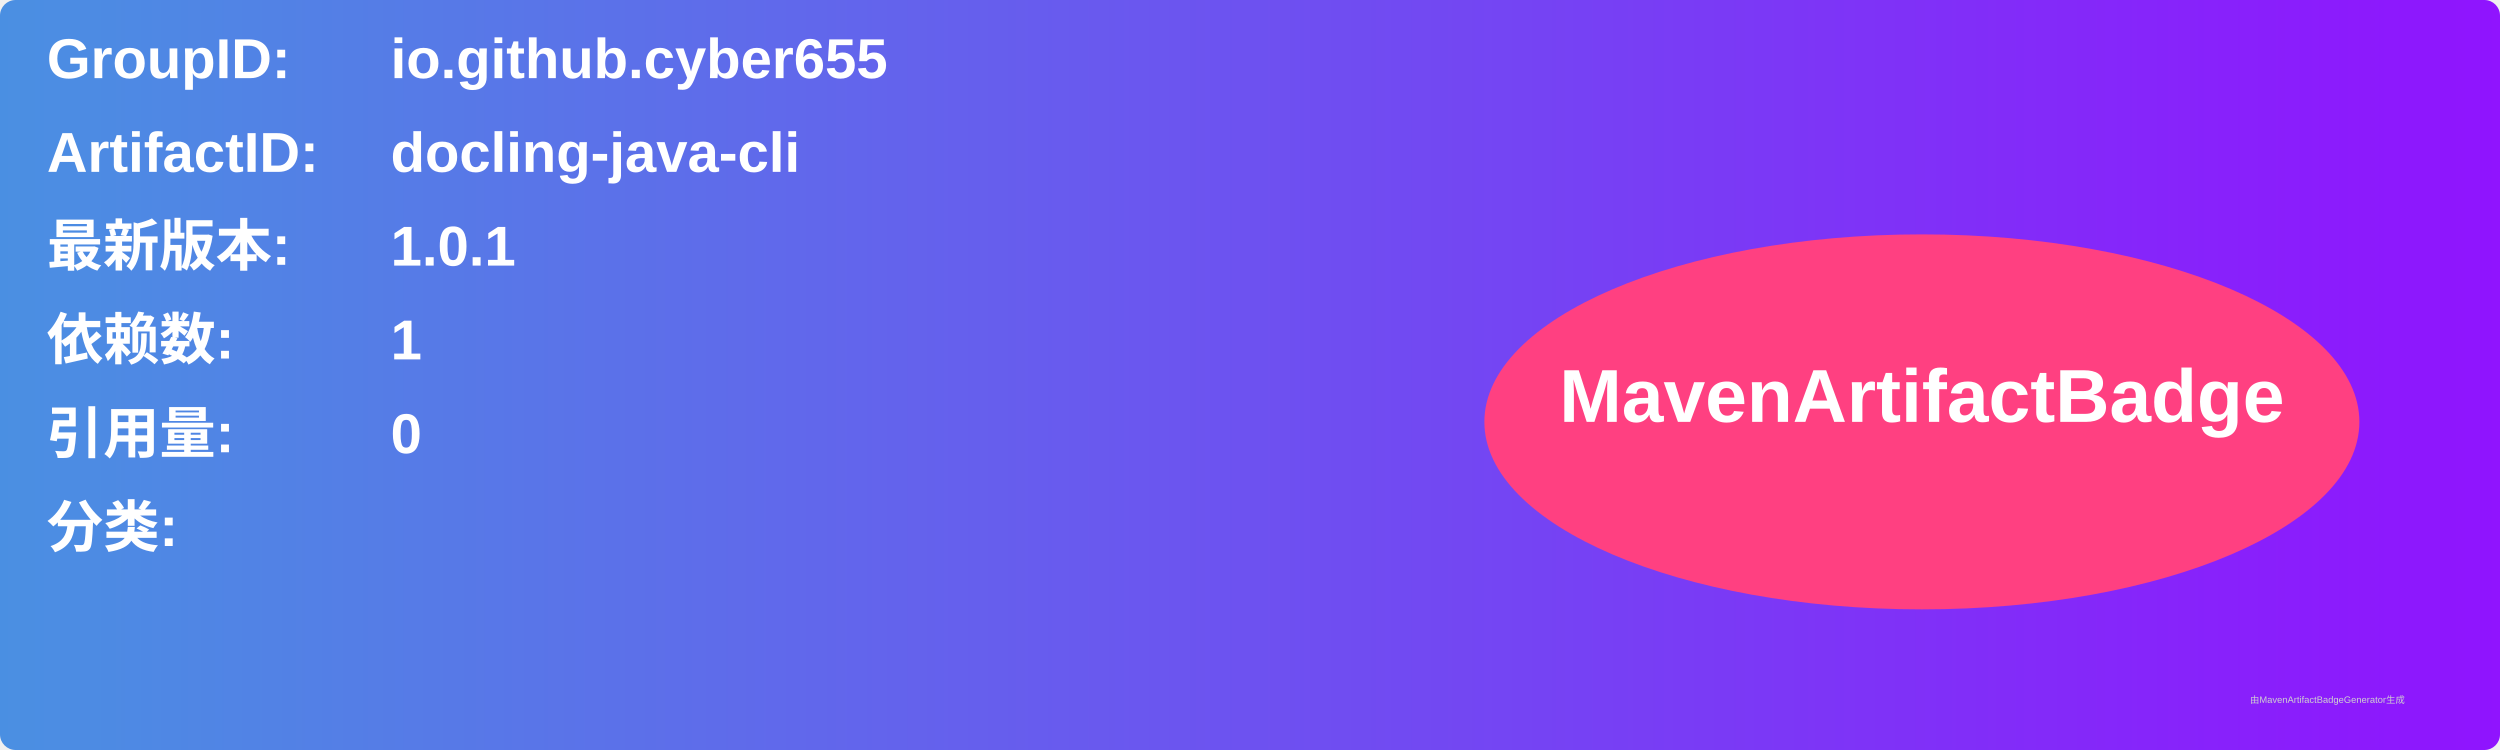
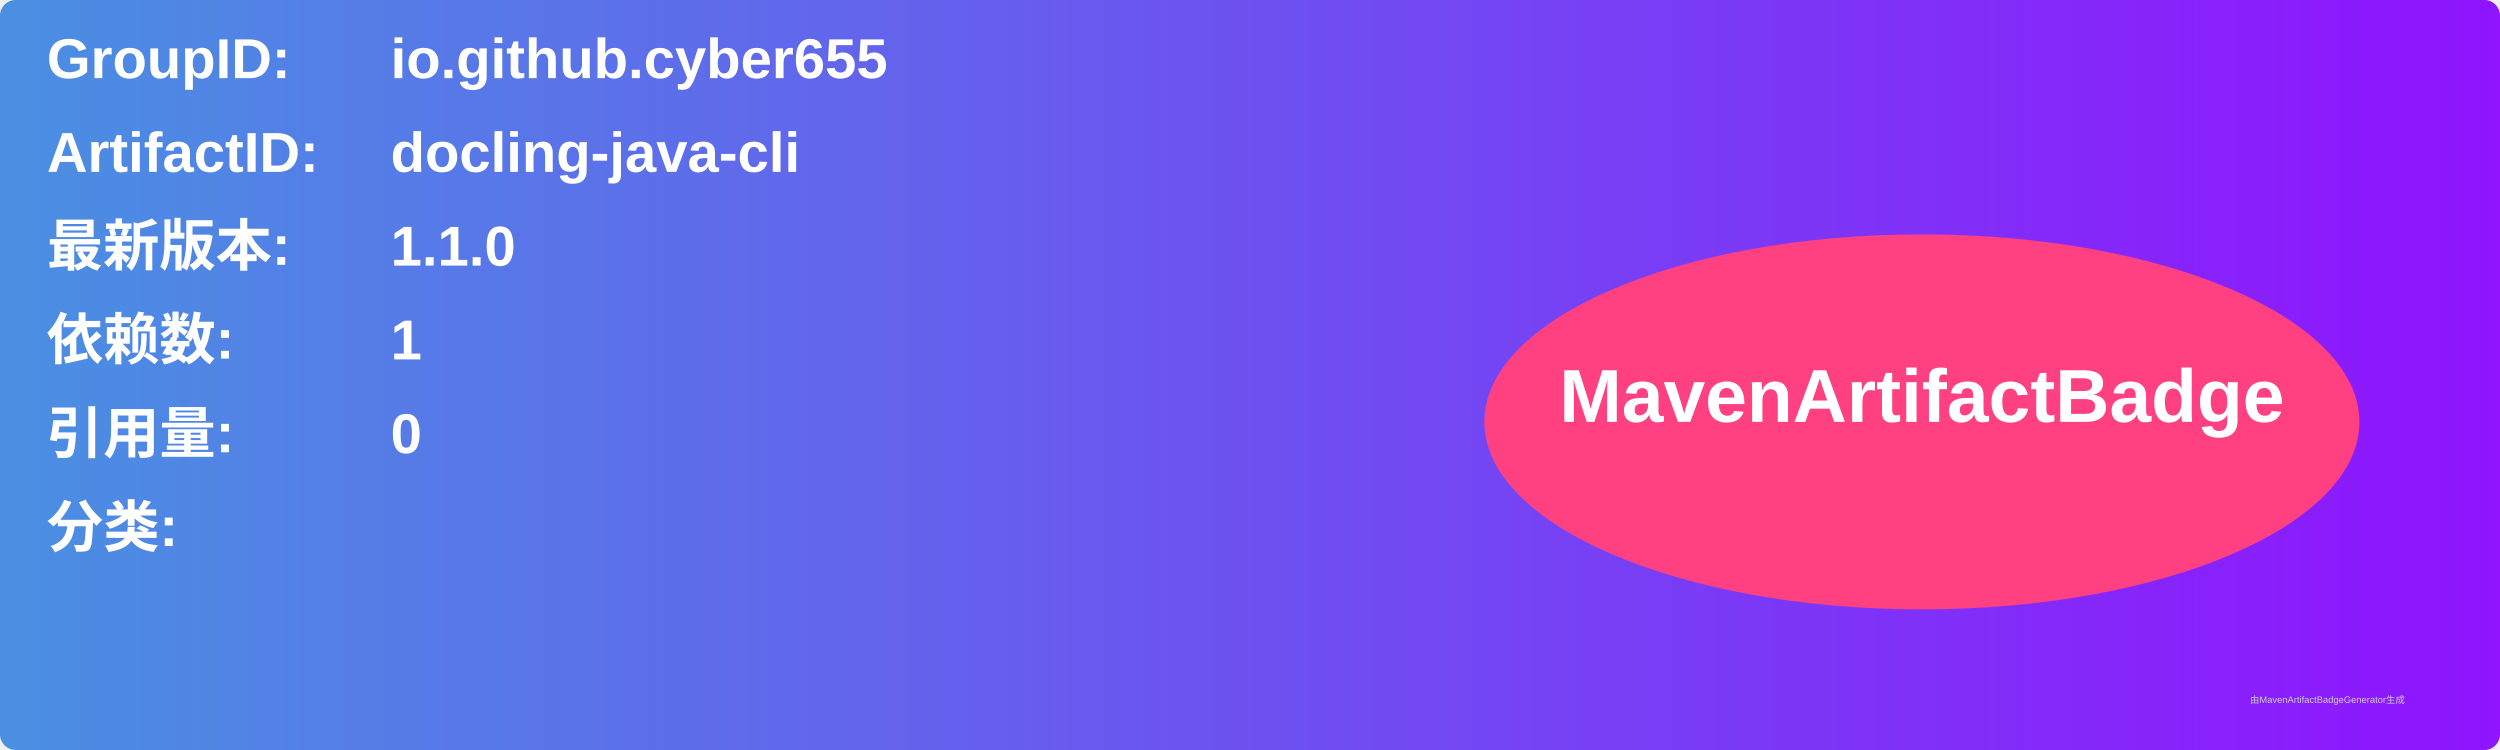
<svg xmlns="http://www.w3.org/2000/svg" width="800" height="240" viewBox="0 0 800 240">
  <linearGradient id="grad" x1="0%" y1="0%" x2="100%" y2="0%">
    <stop offset="0%" stop-color="#4a90e2" />
    <stop offset="100%" stop-color="#9013fe" />
  </linearGradient>
  <rect width="100%" height="100%" rx="5" ry="5" fill="url(#grad)" />
  <g transform="translate(15, 15)">
    <text x="0" y="10" font-family="Arial" font-size="18" fill="white" font-weight="bold" width="260">GroupID:</text>
    <text x="110" y="10" font-family="Arial" font-size="18" fill="white" font-weight="bold" width="460">io.github.cyber655</text>
    <text x="0" y="40" font-family="Arial" font-size="18" fill="white" font-weight="bold" width="260">ArtifactID:</text>
    <text x="110" y="40" font-family="Arial" font-size="18" fill="white" font-weight="bold" width="460">docling-java-cli</text>
    <text x="0" y="70" font-family="Arial" font-size="18" fill="white" font-weight="bold">最新版本:</text>
    <text x="110" y="70" font-family="Arial" font-size="18" fill="white" font-weight="bold">
-       <tspan font-weight="bold">1.0.1</tspan>
+       <tspan font-weight="bold">1.1.0</tspan>
    </text>
    <text x="0" y="100" font-family="Arial" font-size="18" fill="white" font-weight="bold">依赖数: </text>
    <text x="110" y="100" font-family="Arial" font-size="18" fill="white">
      <tspan font-weight="bold">1</tspan>
    </text>
    <text x="0" y="130" font-family="Arial" font-size="18" fill="white" font-weight="bold">引用量: </text>
    <text x="110" y="130" font-family="Arial" font-size="18" fill="white">
      <tspan font-weight="bold">0</tspan>
    </text>
    <text x="0" y="160" font-family="Arial" font-size="18" fill="white" font-weight="bold">分类:</text>
    <text x="10" y="190" font-family="Arial" font-size="10" fill="white">
      <tspan font-weight="bold" />
    </text>
    <ellipse cx="600" cy="120" rx="140" ry="60" fill="#ff4081" />
    <text x="600" y="120" text-anchor="middle" font-family="Arial" font-size="24" fill="white" font-weight="bold">MavenArtifactBadge</text>
  </g>
  <text x="720" y="225" font-family="Arial" font-size="3" fill="#d0d0d0">由MavenArtifactBadgeGenerator生成</text>
</svg>
